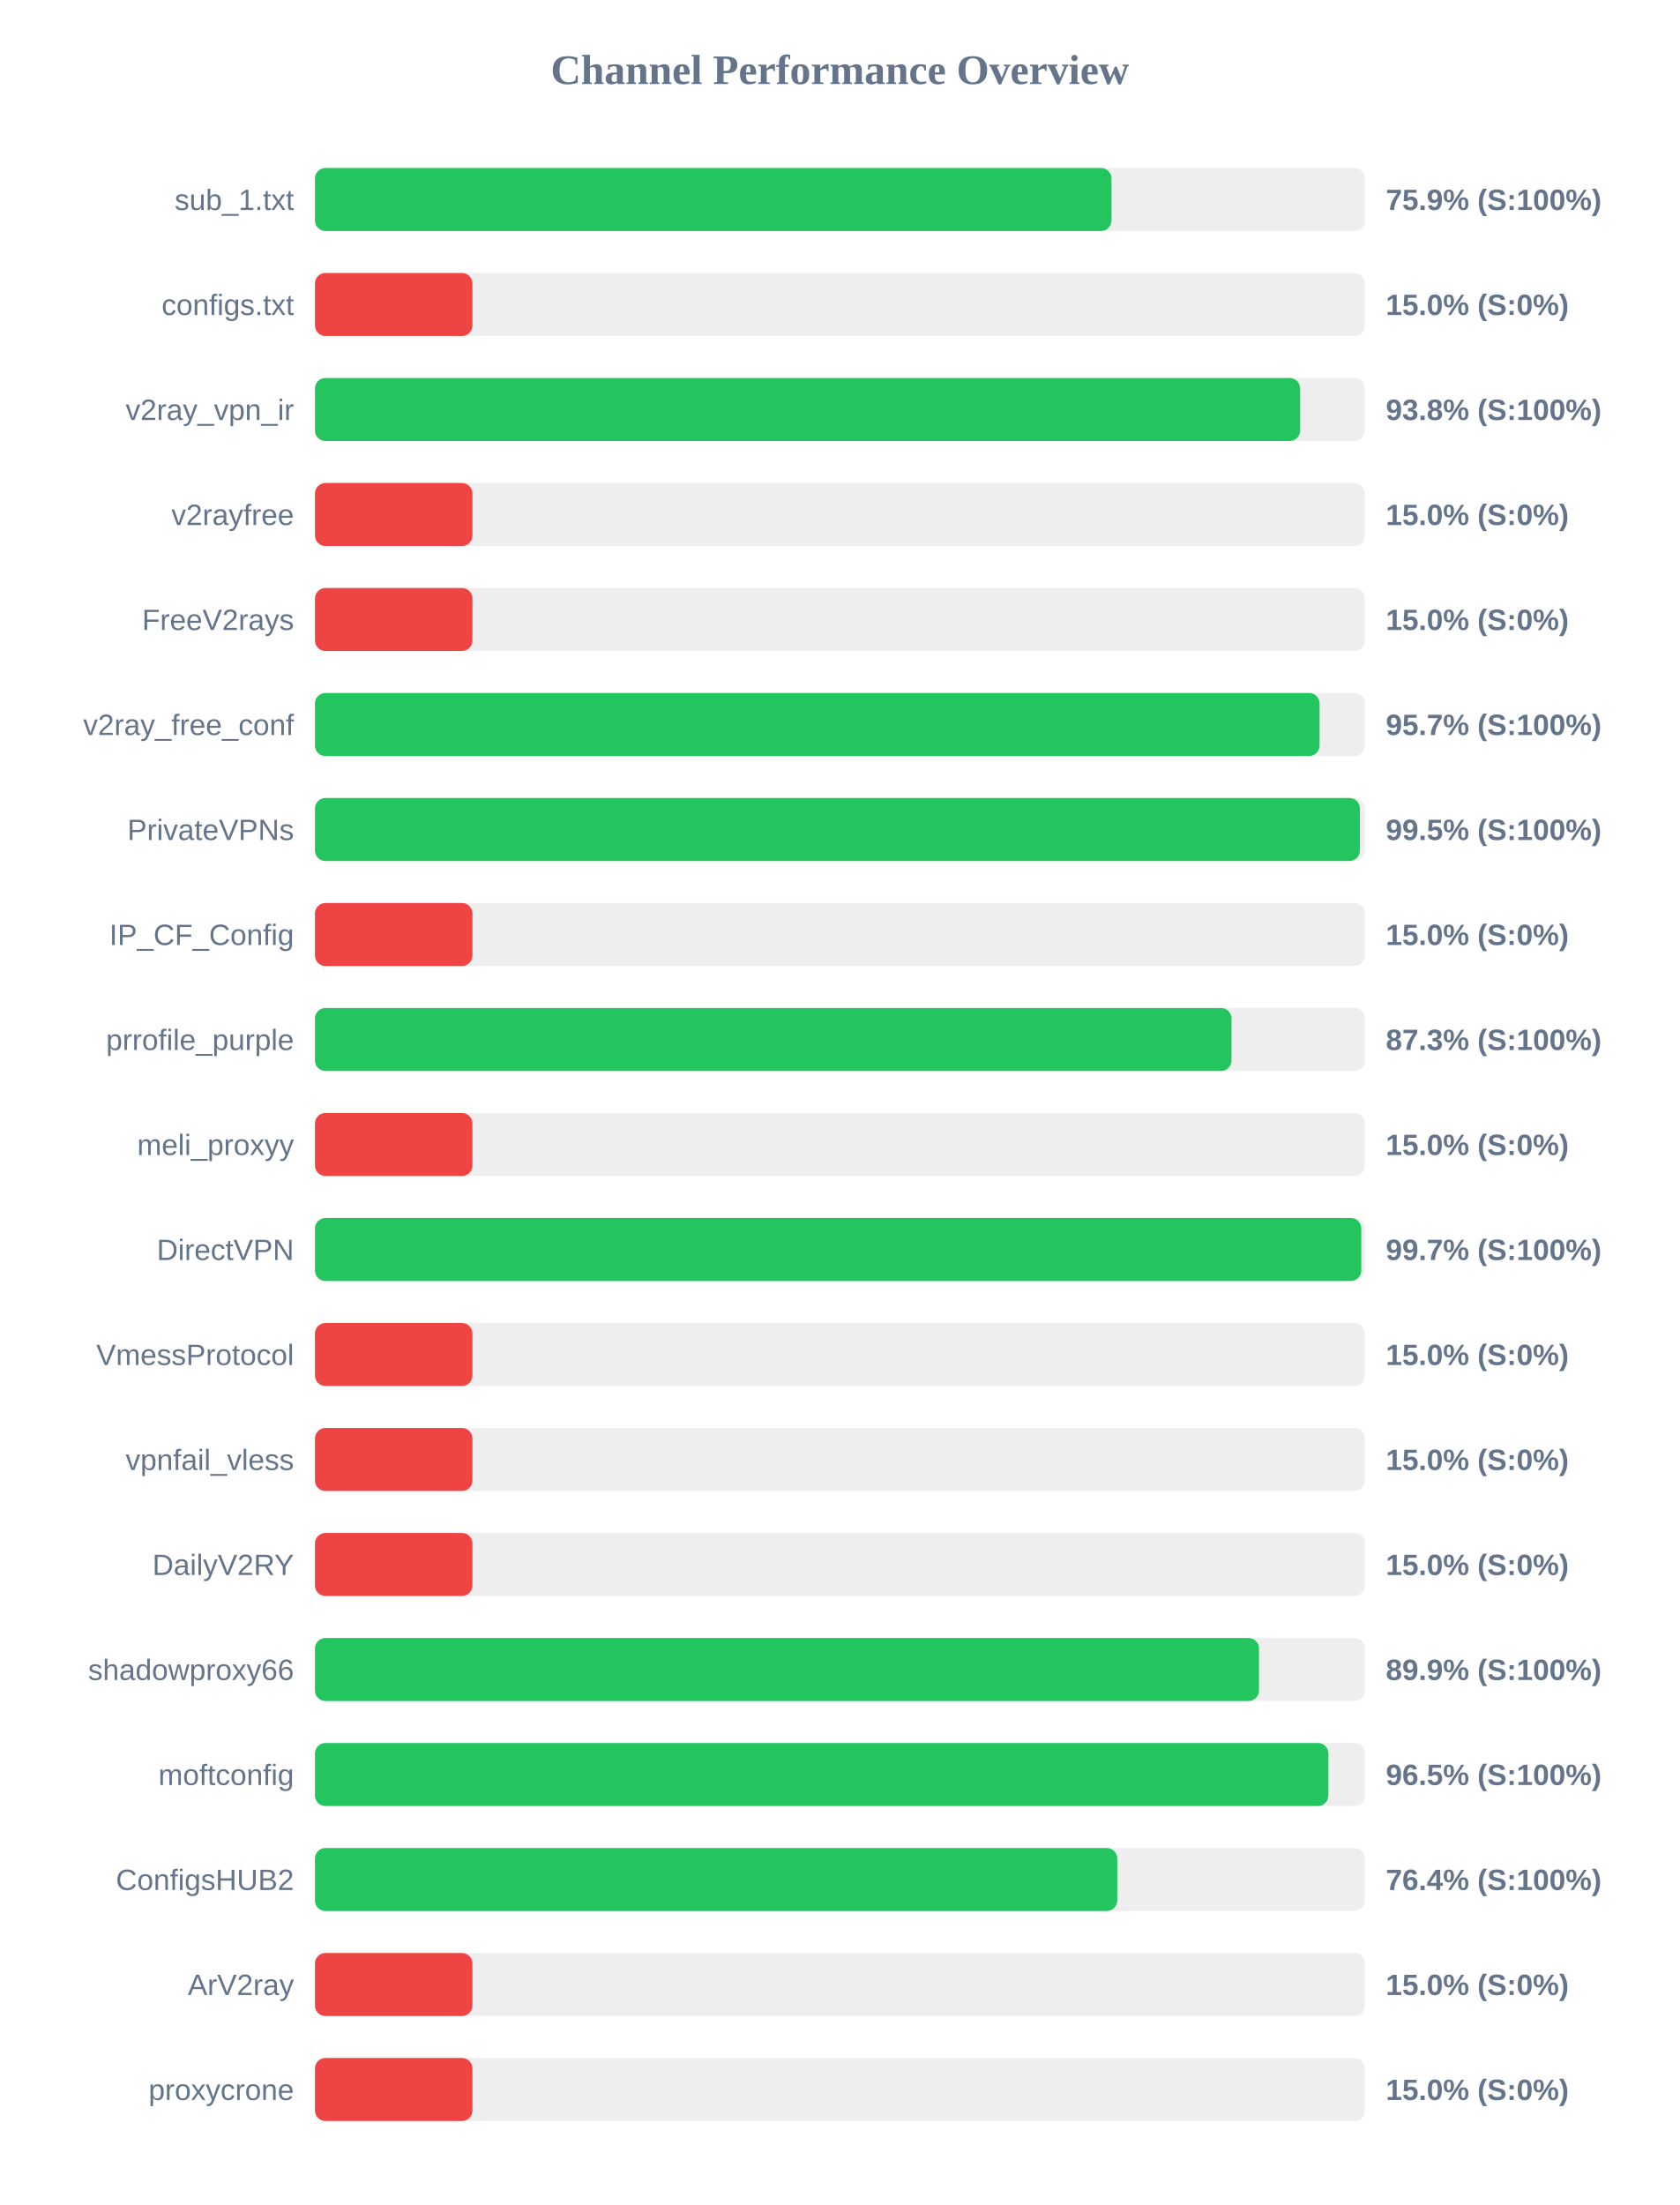
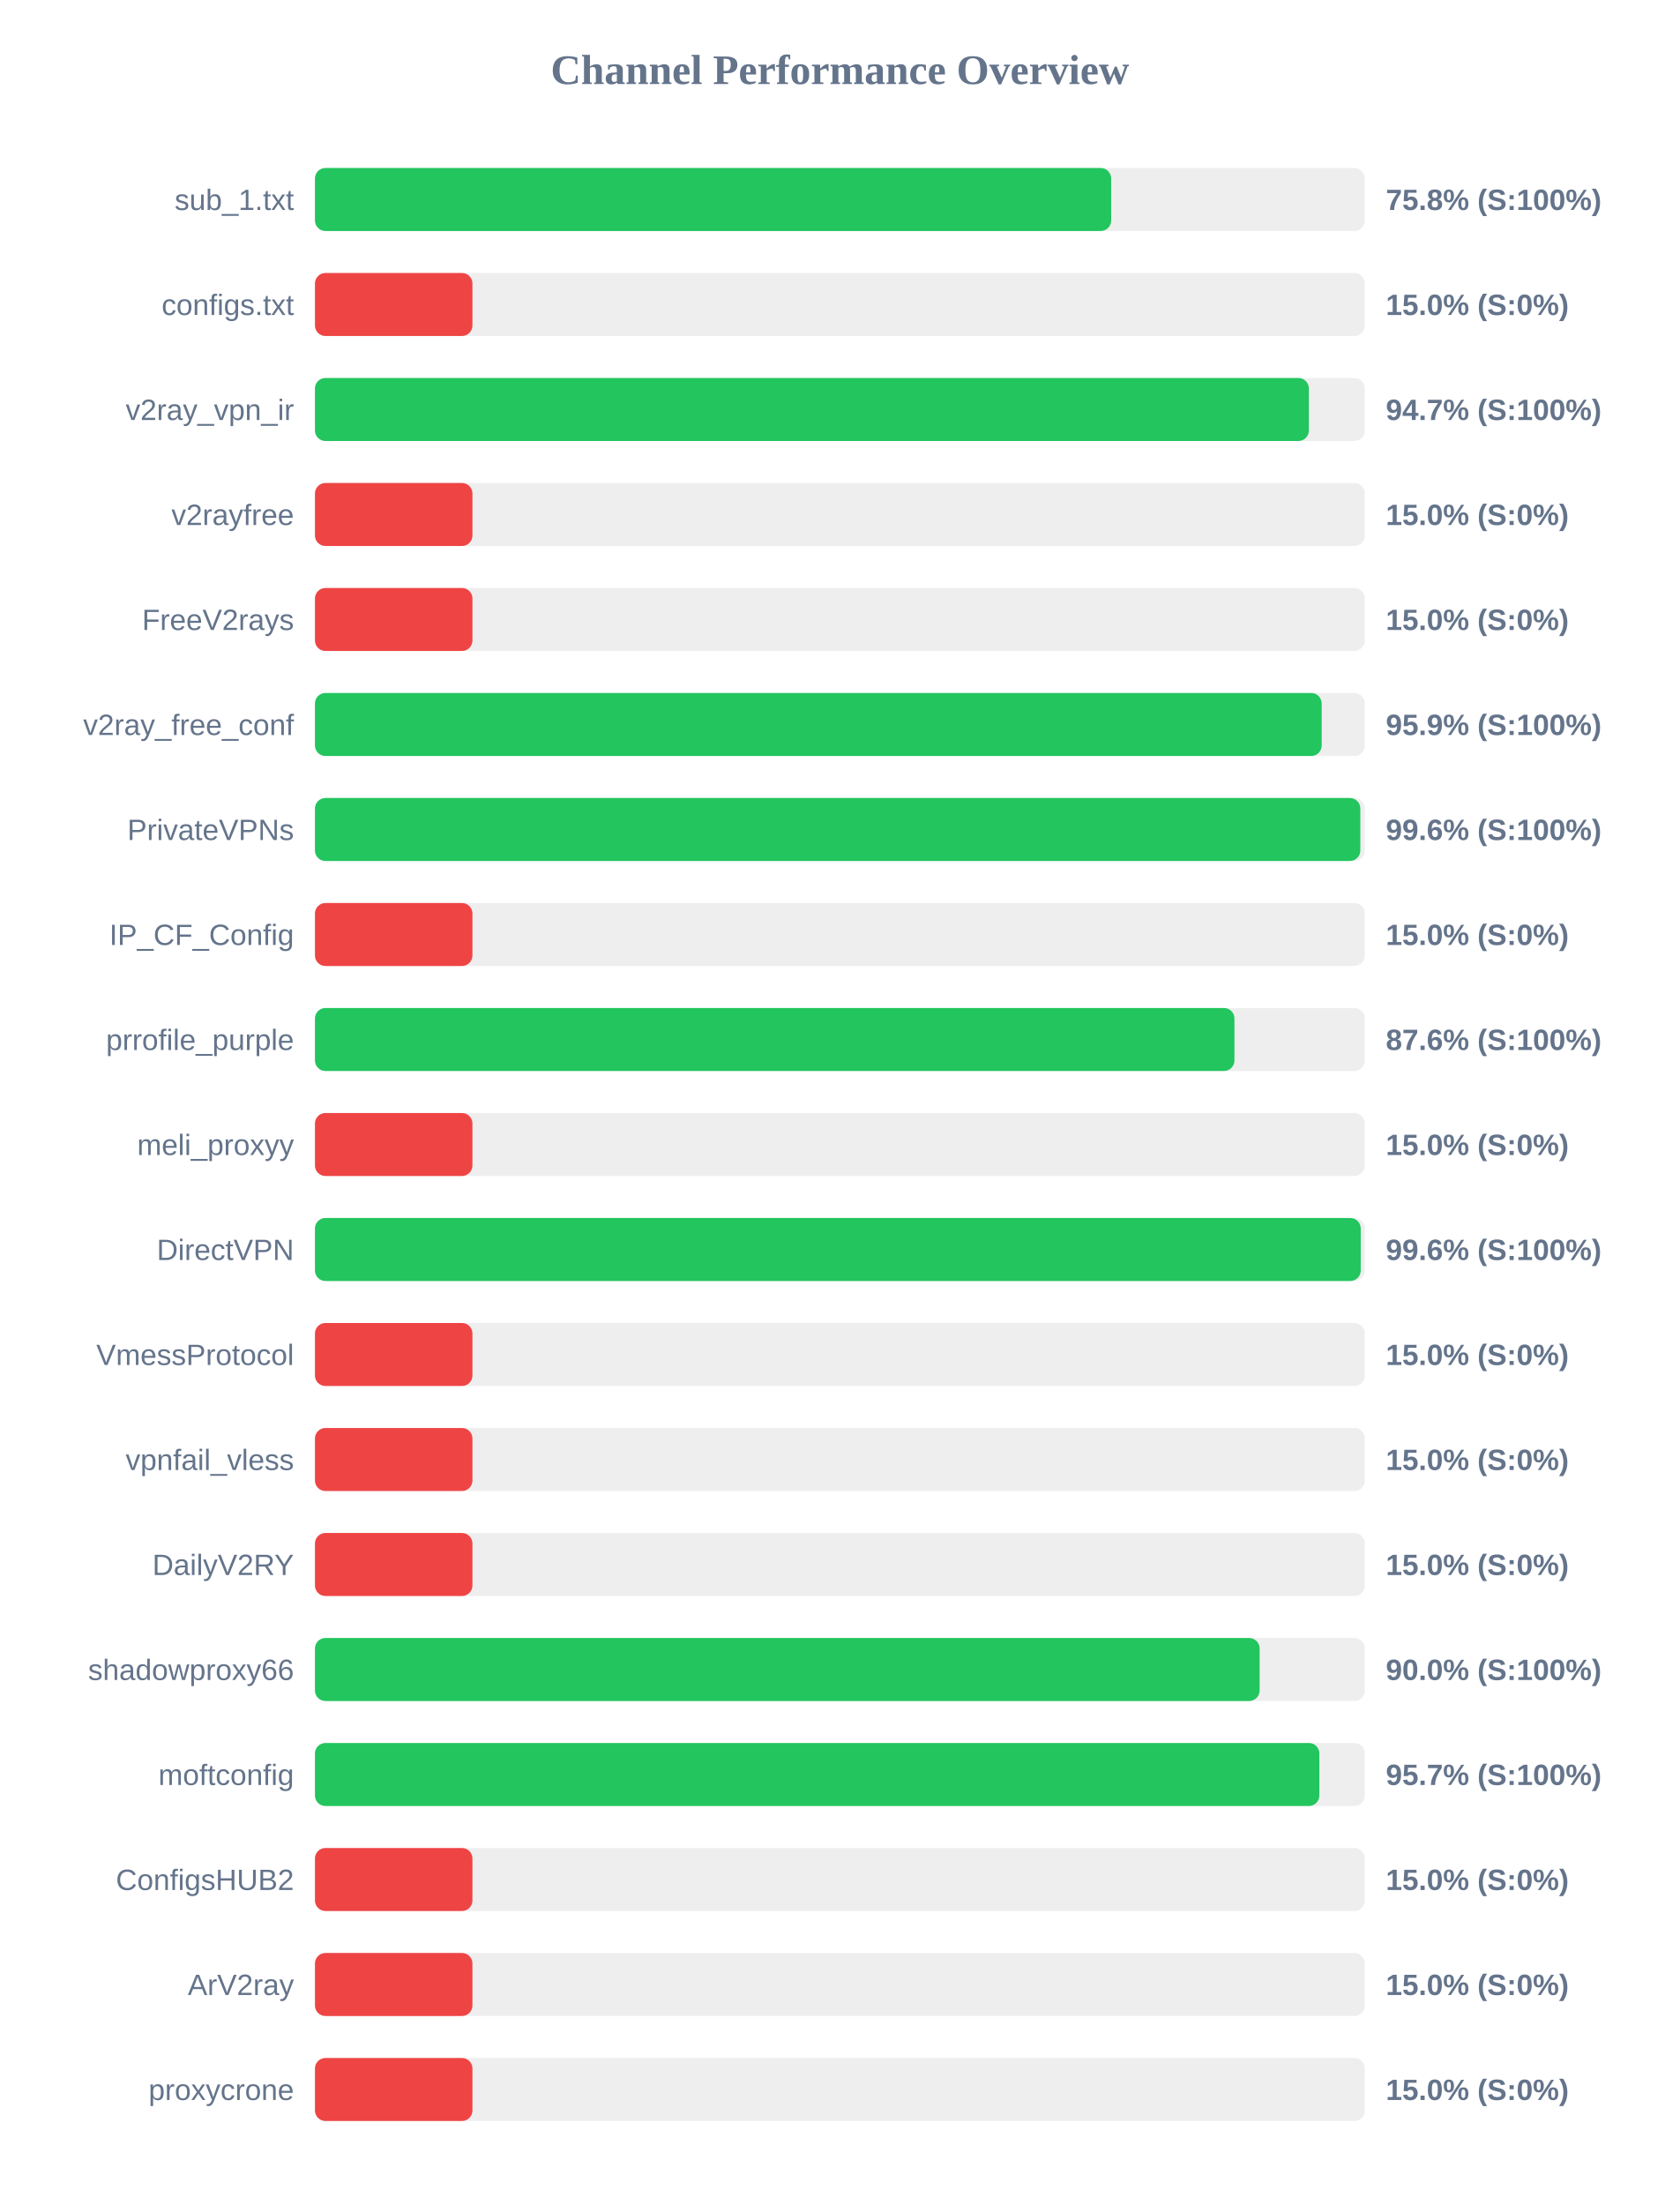
<svg xmlns="http://www.w3.org/2000/svg" width="800" height="1050" version="1.1">
  <style>
        .row { font: 14px Arial; fill: #64748b; }
        .score { font: bold 14px Arial; fill: #64748b; }
    </style>
  <text x="400" y="40" text-anchor="middle" font-size="20px" font-weight="bold" fill="#64748b">Channel Performance Overview</text>
  <rect x="150" y="80" width="500" height="30" fill="#eee" rx="5" />
-   <rect x="150" y="80" width="379.35" height="30" fill="#22c55e" rx="5" />
+   <rect x="150" y="80" width="379.2" height="30" fill="#22c55e" rx="5" />
  <text x="140" y="100" text-anchor="end" class="row">sub_1.txt</text>
-   <text x="660" y="100" text-anchor="start" class="score">75.9% (S:100%)</text>
+   <text x="660" y="100" text-anchor="start" class="score">75.8% (S:100%)</text>
  <rect x="150" y="130" width="500" height="30" fill="#eee" rx="5" />
  <rect x="150" y="130" width="75.0" height="30" fill="#ef4444" rx="5" />
  <text x="140" y="150" text-anchor="end" class="row">configs.txt</text>
  <text x="660" y="150" text-anchor="start" class="score">15.0% (S:0%)</text>
  <rect x="150" y="180" width="500" height="30" fill="#eee" rx="5" />
-   <rect x="150" y="180" width="469.2" height="30" fill="#22c55e" rx="5" />
+   <rect x="150" y="180" width="473.35" height="30" fill="#22c55e" rx="5" />
  <text x="140" y="200" text-anchor="end" class="row">v2ray_vpn_ir</text>
-   <text x="660" y="200" text-anchor="start" class="score">93.8% (S:100%)</text>
+   <text x="660" y="200" text-anchor="start" class="score">94.7% (S:100%)</text>
  <rect x="150" y="230" width="500" height="30" fill="#eee" rx="5" />
  <rect x="150" y="230" width="75.0" height="30" fill="#ef4444" rx="5" />
  <text x="140" y="250" text-anchor="end" class="row">v2rayfree</text>
  <text x="660" y="250" text-anchor="start" class="score">15.0% (S:0%)</text>
  <rect x="150" y="280" width="500" height="30" fill="#eee" rx="5" />
  <rect x="150" y="280" width="75.0" height="30" fill="#ef4444" rx="5" />
  <text x="140" y="300" text-anchor="end" class="row">FreeV2rays</text>
  <text x="660" y="300" text-anchor="start" class="score">15.0% (S:0%)</text>
  <rect x="150" y="330" width="500" height="30" fill="#eee" rx="5" />
-   <rect x="150" y="330" width="478.45" height="30" fill="#22c55e" rx="5" />
+   <rect x="150" y="330" width="479.45" height="30" fill="#22c55e" rx="5" />
  <text x="140" y="350" text-anchor="end" class="row">v2ray_free_conf</text>
-   <text x="660" y="350" text-anchor="start" class="score">95.7% (S:100%)</text>
+   <text x="660" y="350" text-anchor="start" class="score">95.9% (S:100%)</text>
  <rect x="150" y="380" width="500" height="30" fill="#eee" rx="5" />
-   <rect x="150" y="380" width="497.65" height="30" fill="#22c55e" rx="5" />
+   <rect x="150" y="380" width="497.85" height="30" fill="#22c55e" rx="5" />
  <text x="140" y="400" text-anchor="end" class="row">PrivateVPNs</text>
-   <text x="660" y="400" text-anchor="start" class="score">99.5% (S:100%)</text>
+   <text x="660" y="400" text-anchor="start" class="score">99.6% (S:100%)</text>
  <rect x="150" y="430" width="500" height="30" fill="#eee" rx="5" />
  <rect x="150" y="430" width="75.0" height="30" fill="#ef4444" rx="5" />
  <text x="140" y="450" text-anchor="end" class="row">IP_CF_Config</text>
  <text x="660" y="450" text-anchor="start" class="score">15.0% (S:0%)</text>
  <rect x="150" y="480" width="500" height="30" fill="#eee" rx="5" />
-   <rect x="150" y="480" width="436.5" height="30" fill="#22c55e" rx="5" />
+   <rect x="150" y="480" width="437.9" height="30" fill="#22c55e" rx="5" />
  <text x="140" y="500" text-anchor="end" class="row">prrofile_purple</text>
-   <text x="660" y="500" text-anchor="start" class="score">87.3% (S:100%)</text>
+   <text x="660" y="500" text-anchor="start" class="score">87.6% (S:100%)</text>
  <rect x="150" y="530" width="500" height="30" fill="#eee" rx="5" />
  <rect x="150" y="530" width="75.0" height="30" fill="#ef4444" rx="5" />
  <text x="140" y="550" text-anchor="end" class="row">meli_proxyy</text>
  <text x="660" y="550" text-anchor="start" class="score">15.0% (S:0%)</text>
  <rect x="150" y="580" width="500" height="30" fill="#eee" rx="5" />
-   <rect x="150" y="580" width="498.3" height="30" fill="#22c55e" rx="5" />
+   <rect x="150" y="580" width="498.05" height="30" fill="#22c55e" rx="5" />
  <text x="140" y="600" text-anchor="end" class="row">DirectVPN</text>
-   <text x="660" y="600" text-anchor="start" class="score">99.7% (S:100%)</text>
+   <text x="660" y="600" text-anchor="start" class="score">99.6% (S:100%)</text>
  <rect x="150" y="630" width="500" height="30" fill="#eee" rx="5" />
  <rect x="150" y="630" width="75.0" height="30" fill="#ef4444" rx="5" />
  <text x="140" y="650" text-anchor="end" class="row">VmessProtocol</text>
  <text x="660" y="650" text-anchor="start" class="score">15.0% (S:0%)</text>
  <rect x="150" y="680" width="500" height="30" fill="#eee" rx="5" />
  <rect x="150" y="680" width="75.0" height="30" fill="#ef4444" rx="5" />
  <text x="140" y="700" text-anchor="end" class="row">vpnfail_vless</text>
  <text x="660" y="700" text-anchor="start" class="score">15.0% (S:0%)</text>
  <rect x="150" y="730" width="500" height="30" fill="#eee" rx="5" />
  <rect x="150" y="730" width="75.0" height="30" fill="#ef4444" rx="5" />
  <text x="140" y="750" text-anchor="end" class="row">DailyV2RY</text>
  <text x="660" y="750" text-anchor="start" class="score">15.0% (S:0%)</text>
  <rect x="150" y="780" width="500" height="30" fill="#eee" rx="5" />
-   <rect x="150" y="780" width="449.6" height="30" fill="#22c55e" rx="5" />
+   <rect x="150" y="780" width="449.9" height="30" fill="#22c55e" rx="5" />
  <text x="140" y="800" text-anchor="end" class="row">shadowproxy66</text>
-   <text x="660" y="800" text-anchor="start" class="score">89.9% (S:100%)</text>
+   <text x="660" y="800" text-anchor="start" class="score">90.0% (S:100%)</text>
  <rect x="150" y="830" width="500" height="30" fill="#eee" rx="5" />
-   <rect x="150" y="830" width="482.65" height="30" fill="#22c55e" rx="5" />
+   <rect x="150" y="830" width="478.35" height="30" fill="#22c55e" rx="5" />
  <text x="140" y="850" text-anchor="end" class="row">moftconfig</text>
-   <text x="660" y="850" text-anchor="start" class="score">96.5% (S:100%)</text>
+   <text x="660" y="850" text-anchor="start" class="score">95.7% (S:100%)</text>
  <rect x="150" y="880" width="500" height="30" fill="#eee" rx="5" />
-   <rect x="150" y="880" width="382.1" height="30" fill="#22c55e" rx="5" />
+   <rect x="150" y="880" width="75.0" height="30" fill="#ef4444" rx="5" />
  <text x="140" y="900" text-anchor="end" class="row">ConfigsHUB2</text>
-   <text x="660" y="900" text-anchor="start" class="score">76.4% (S:100%)</text>
+   <text x="660" y="900" text-anchor="start" class="score">15.0% (S:0%)</text>
  <rect x="150" y="930" width="500" height="30" fill="#eee" rx="5" />
  <rect x="150" y="930" width="75.0" height="30" fill="#ef4444" rx="5" />
  <text x="140" y="950" text-anchor="end" class="row">ArV2ray</text>
  <text x="660" y="950" text-anchor="start" class="score">15.0% (S:0%)</text>
  <rect x="150" y="980" width="500" height="30" fill="#eee" rx="5" />
  <rect x="150" y="980" width="75.0" height="30" fill="#ef4444" rx="5" />
  <text x="140" y="1000" text-anchor="end" class="row">proxycrone</text>
  <text x="660" y="1000" text-anchor="start" class="score">15.0% (S:0%)</text>
</svg>
